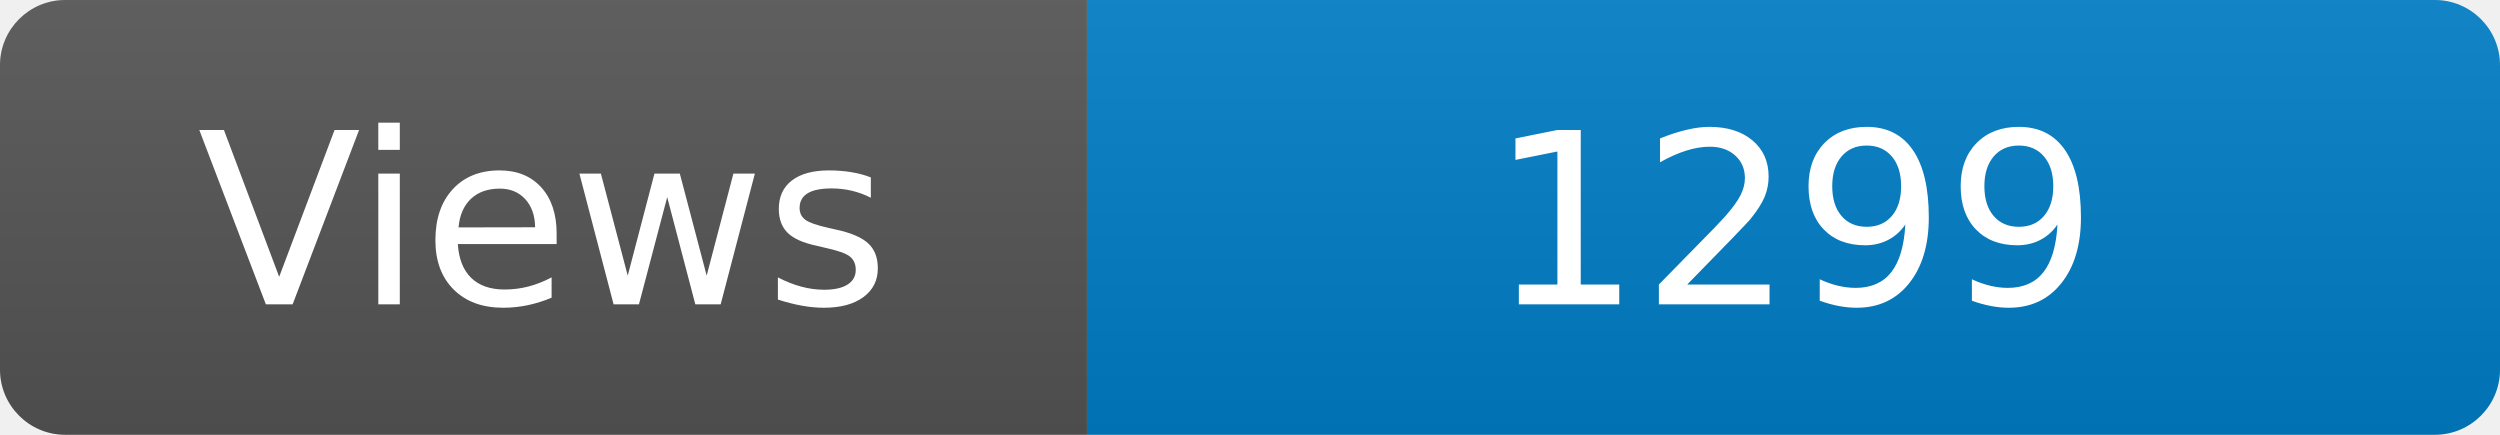
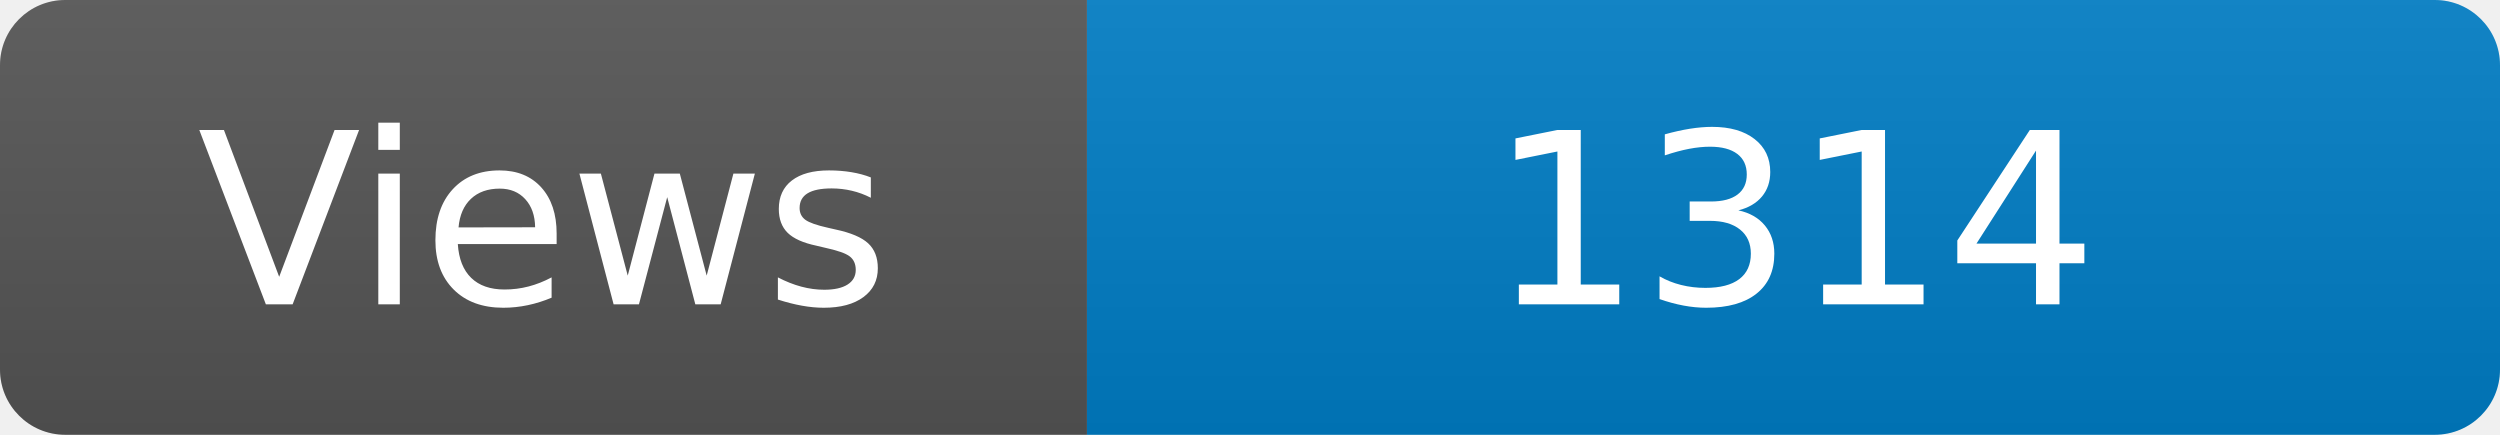
<svg xmlns="http://www.w3.org/2000/svg" width="115" height="20" role="img" aria-label="Maintained?: yes">
  <linearGradient id="s" x2="0" y2="100%">
    <stop offset="0" stop-color="#bbb" stop-opacity=".1" />
    <stop offset="1" stop-opacity=".1" />
  </linearGradient>
  <clipPath id="r">
    <rect width="115" height="20" rx="3" fill="#fff" />
  </clipPath>
  <g clip-path="url(#r)">
    <rect width="50" height="20" fill="#555" />
    <rect x="50" width="160" height="20" fill="#007ec6" />
    <rect width="115" height="20" fill="url(#s)" />
  </g>
  <g fill="#fff" text-anchor="middle" font-family="Verdana,Geneva,DejaVu Sans,sans-serif" font-size="110">
    <text x="250" y="140" transform="scale(.1)" fill="#fff">Views</text>
-     <text x="825" y="140" transform="scale(.1)" fill="#fff">1299</text>
+     <text x="825" y="140" transform="scale(.1)" fill="#fff">1314</text>
  </g>
</svg>
